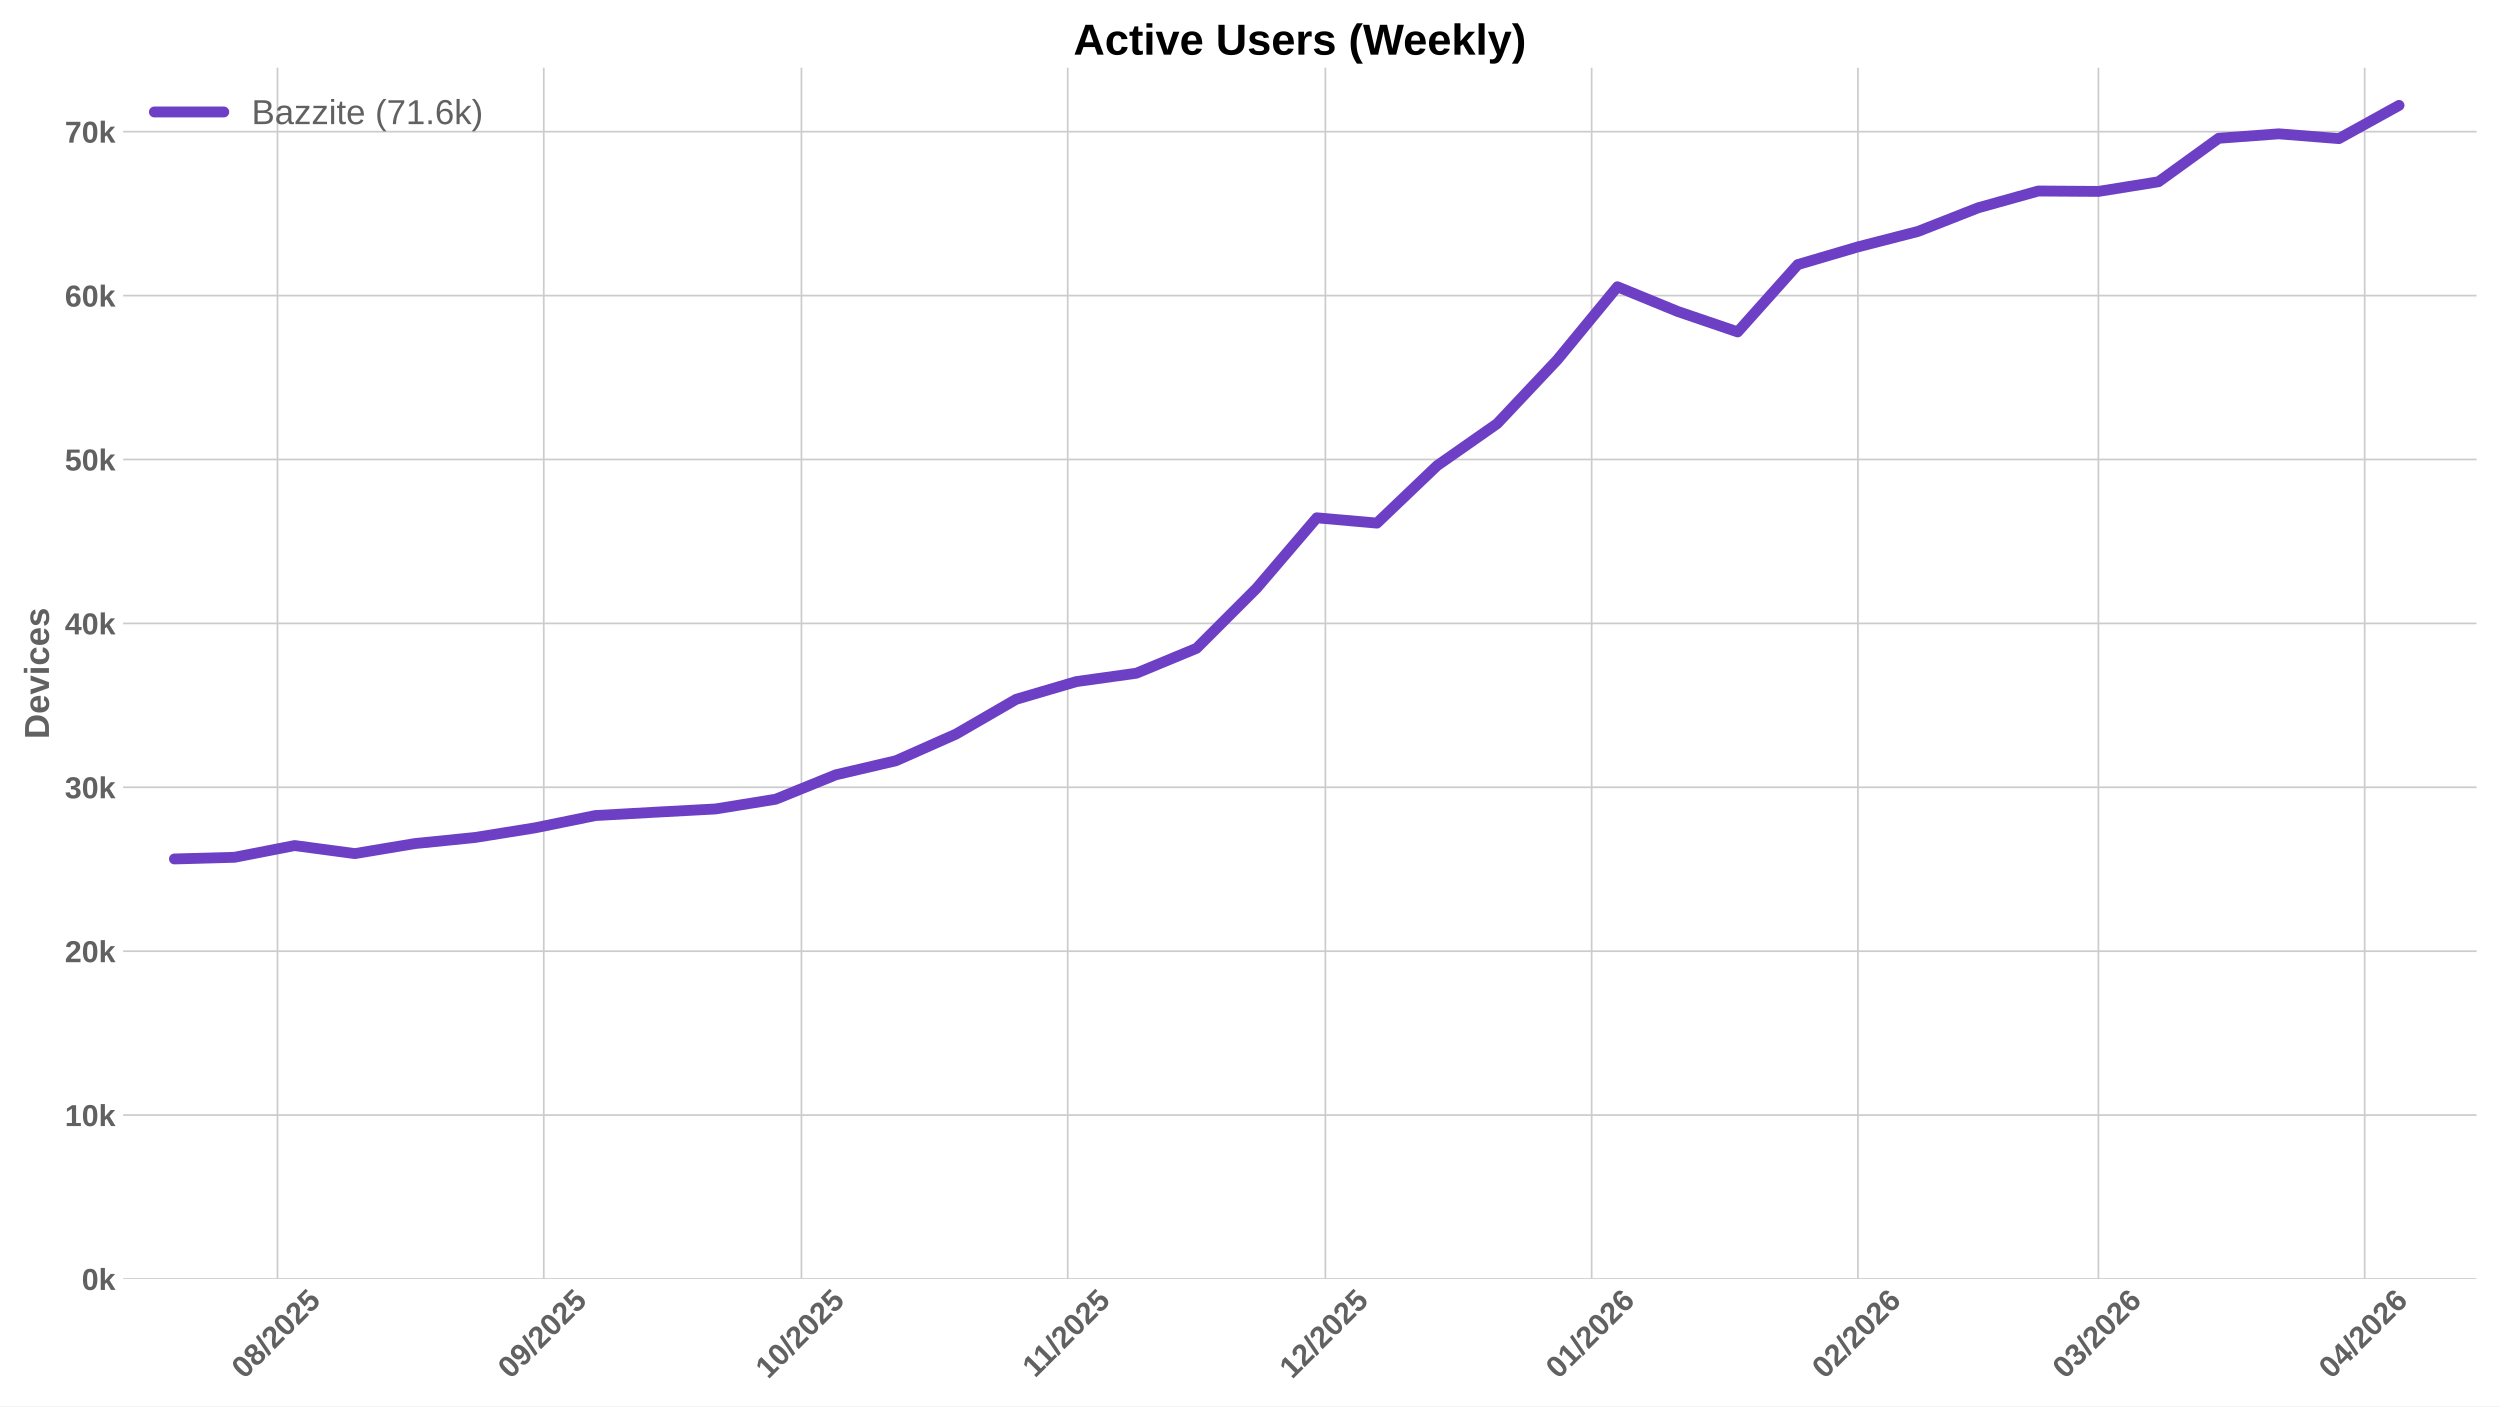
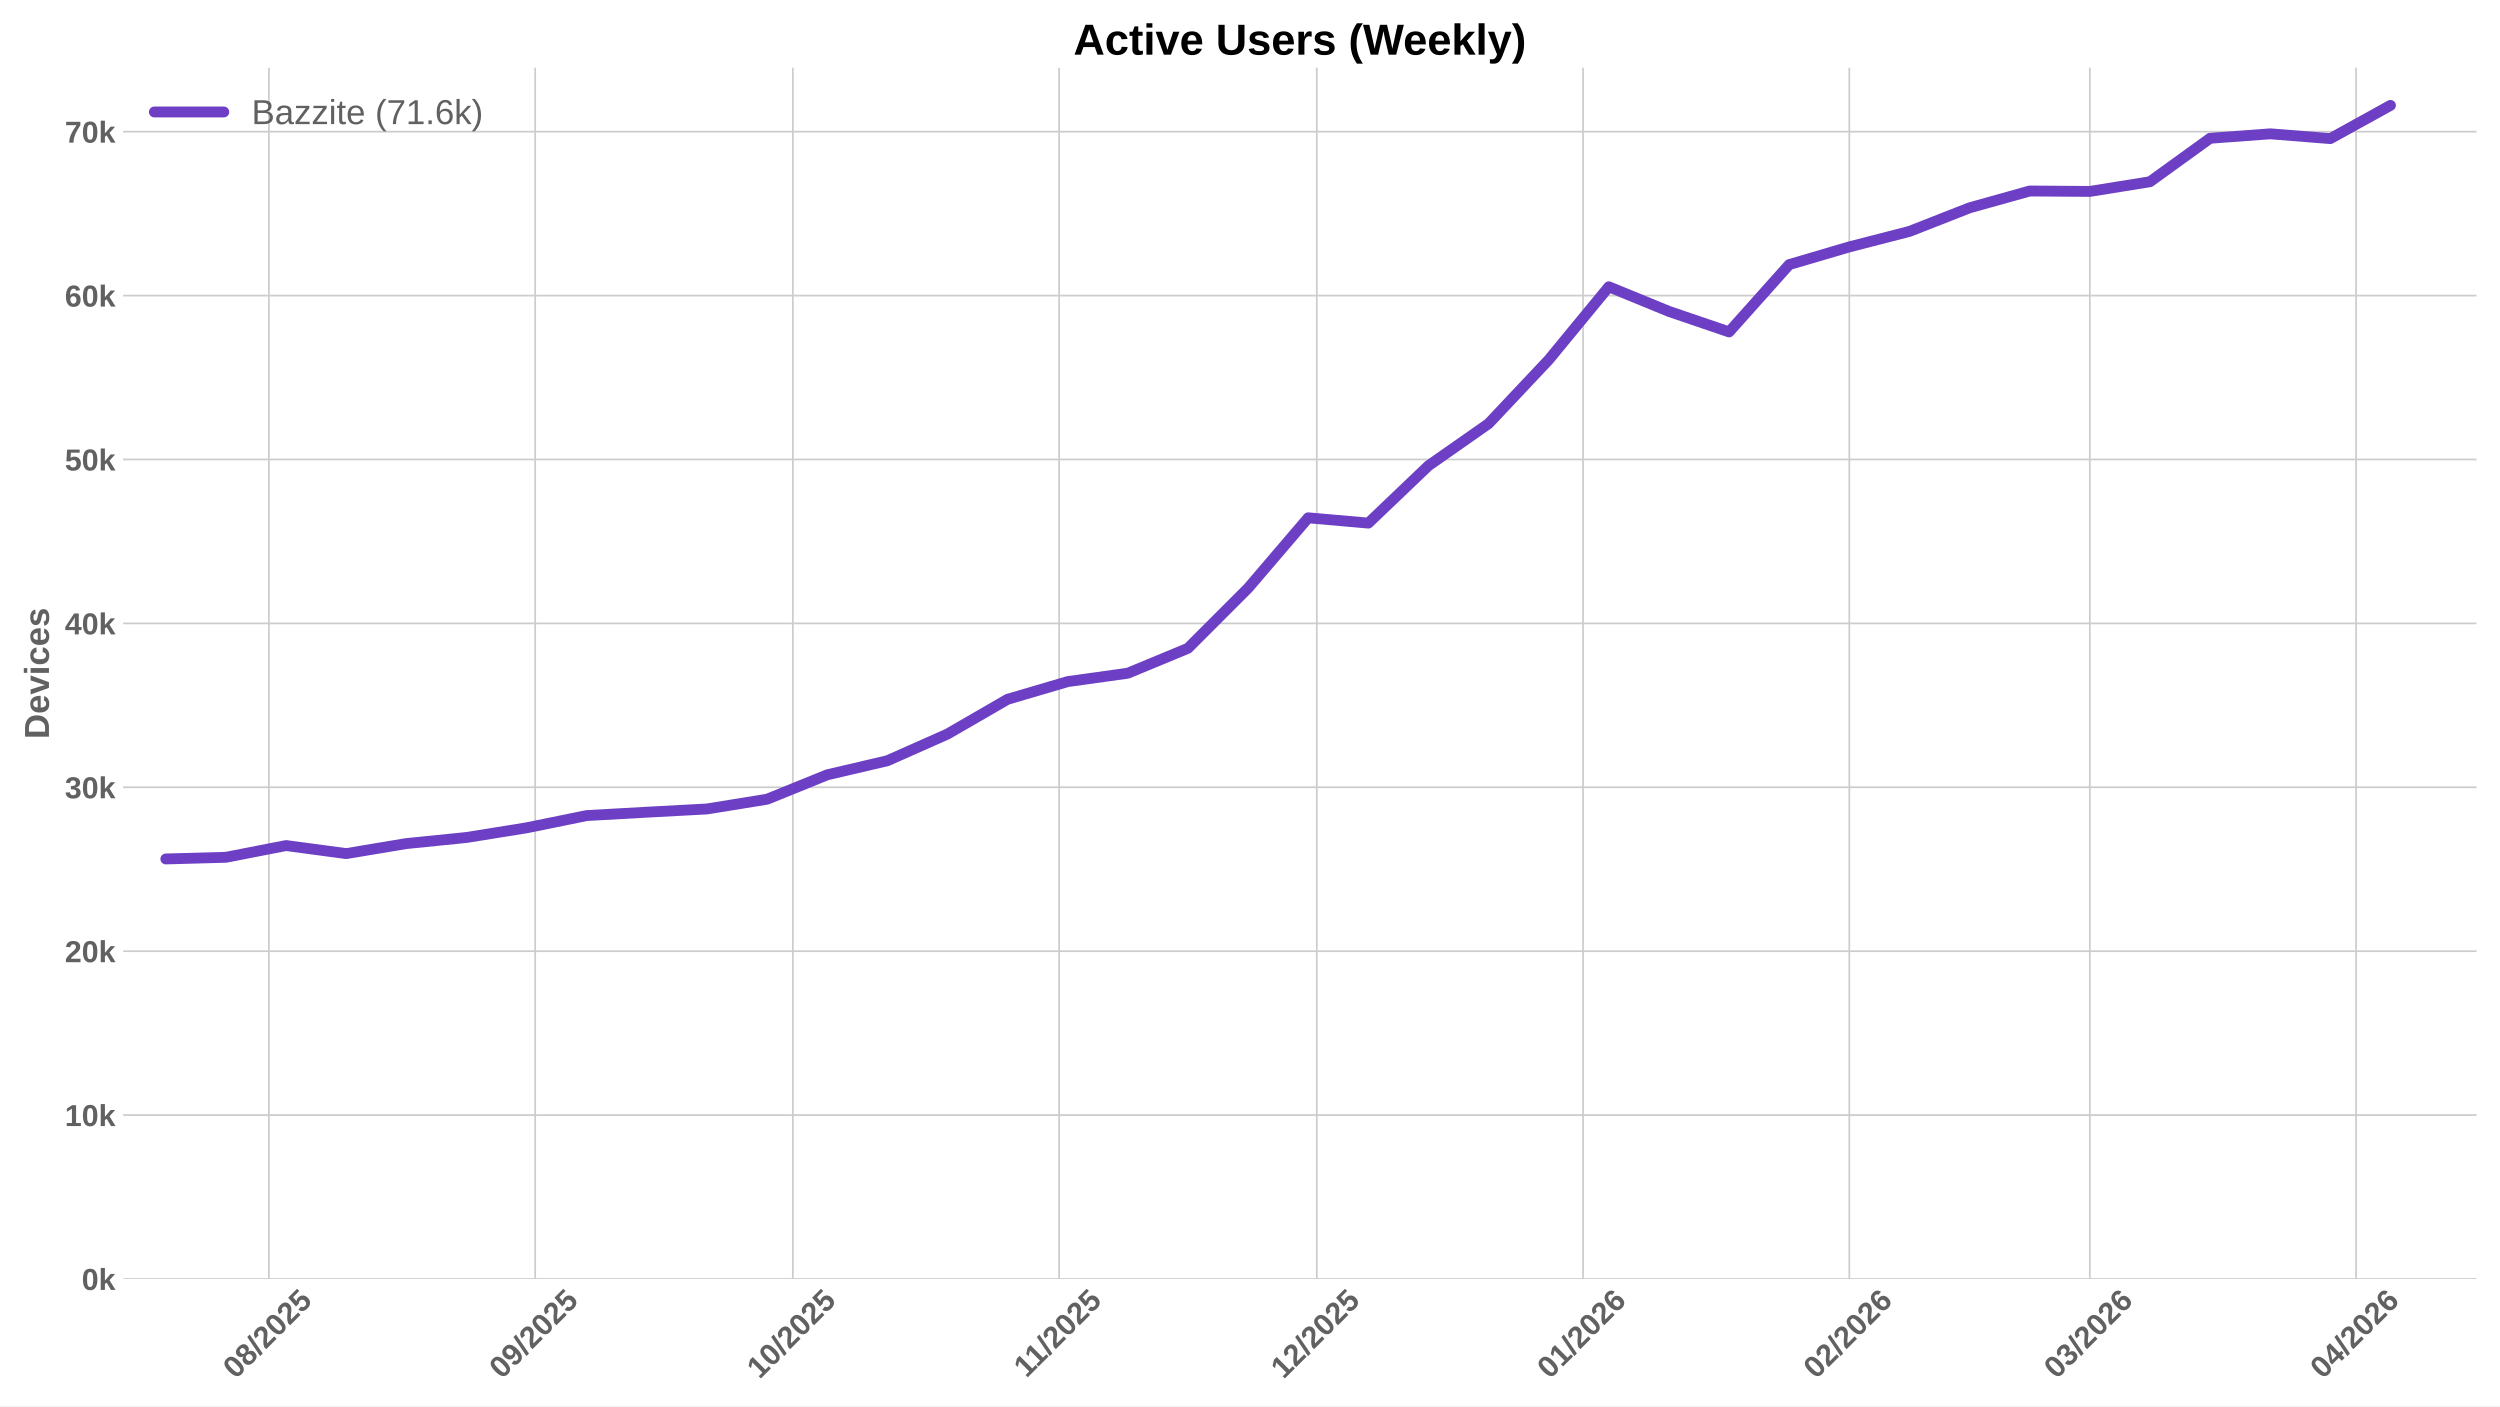
<svg xmlns="http://www.w3.org/2000/svg" xmlns:xlink="http://www.w3.org/1999/xlink" width="1152pt" height="648pt" viewBox="0 0 1152 648" version="1.1">
  <defs>
    <style type="text/css">*{stroke-linejoin: round; stroke-linecap: butt}</style>
  </defs>
  <g id="figure_1">
    <g id="patch_1">
      <path d="M 0 648  L 1152 648  L 1152 0  L 0 0  z " style="fill: #ffffff" />
    </g>
    <g id="axes_1">
      <g id="patch_2">
        <path d="M 56.73 589.343  L 1141.2 589.343  L 1141.2 31.2  L 56.73 31.2  z " style="fill: #ffffff" />
      </g>
      <g id="matplotlib.axis_1">
        <g id="xtick_1">
          <g id="line2d_1">
-             <path d="M 127.871 589.343  L 127.871 31.2  " clip-path="url(#p3e2df9c534)" style="fill: none; stroke: #cccccc; stroke-width: 0.8; stroke-linecap: round" />
+             <path d="M 123.911 589.343  L 123.911 31.2  " clip-path="url(#pc6a10a2382)" style="fill: none; stroke: #cccccc; stroke-width: 0.8; stroke-linecap: round" />
          </g>
          <g id="line2d_2" />
          <g id="text_1">
-             <g style="fill: #616161" transform="translate(112.5411 635.7977) rotate(-45) scale(0.14 -0.14)">
+             <g style="fill: #616161" transform="translate(108.5811 635.7977) rotate(-45) scale(0.14 -0.14)">
              <defs>
                <path id="LiberationSans-Bold-30" d="M 3297 2203  Q 3297 1088 2914 512  Q 2531 -63 1766 -63  Q 253 -63 253 2203  Q 253 2994 418 3494  Q 584 3994 915 4231  Q 1247 4469 1791 4469  Q 2572 4469 2934 3903  Q 3297 3338 3297 2203  z M 2416 2203  Q 2416 2813 2356 3150  Q 2297 3488 2165 3634  Q 2034 3781 1784 3781  Q 1519 3781 1383 3632  Q 1247 3484 1189 3148  Q 1131 2813 1131 2203  Q 1131 1600 1192 1261  Q 1253 922 1386 775  Q 1519 628 1772 628  Q 2022 628 2158 783  Q 2294 938 2355 1278  Q 2416 1619 2416 2203  z " transform="scale(0.015625)" />
                <path id="LiberationSans-Bold-38" d="M 3363 1241  Q 3363 622 2953 279  Q 2544 -63 1784 -63  Q 1031 -63 617 278  Q 203 619 203 1234  Q 203 1656 447 1945  Q 691 2234 1100 2303  L 1100 2316  Q 744 2394 525 2669  Q 306 2944 306 3303  Q 306 3844 689 4156  Q 1072 4469 1772 4469  Q 2488 4469 2870 4164  Q 3253 3859 3253 3297  Q 3253 2938 3036 2666  Q 2819 2394 2453 2322  L 2453 2309  Q 2878 2241 3120 1961  Q 3363 1681 3363 1241  z M 2350 3250  Q 2350 3563 2206 3708  Q 2063 3853 1772 3853  Q 1203 3853 1203 3250  Q 1203 2619 1778 2619  Q 2066 2619 2208 2766  Q 2350 2913 2350 3250  z M 2453 1313  Q 2453 2003 1766 2003  Q 1447 2003 1276 1822  Q 1106 1641 1106 1300  Q 1106 913 1275 734  Q 1444 556 1791 556  Q 2131 556 2292 734  Q 2453 913 2453 1313  z " transform="scale(0.015625)" />
                <path id="LiberationSans-Bold-2f" d="M 63 -128  L 972 4638  L 1716 4638  L 822 -128  L 63 -128  z " transform="scale(0.015625)" />
                <path id="LiberationSans-Bold-32" d="M 222 0  L 222 609  Q 394 988 711 1347  Q 1028 1706 1509 2097  Q 1972 2472 2158 2715  Q 2344 2959 2344 3194  Q 2344 3769 1766 3769  Q 1484 3769 1336 3617  Q 1188 3466 1144 3163  L 259 3213  Q 334 3825 717 4147  Q 1100 4469 1759 4469  Q 2472 4469 2853 4144  Q 3234 3819 3234 3231  Q 3234 2922 3112 2672  Q 2991 2422 2800 2211  Q 2609 2000 2376 1815  Q 2144 1631 1925 1456  Q 1706 1281 1526 1103  Q 1347 925 1259 722  L 3303 722  L 3303 0  L 222 0  z " transform="scale(0.015625)" />
                <path id="LiberationSans-Bold-35" d="M 3381 1466  Q 3381 766 2945 351  Q 2509 -63 1750 -63  Q 1088 -63 689 235  Q 291 534 197 1100  L 1075 1172  Q 1144 891 1319 762  Q 1494 634 1759 634  Q 2088 634 2283 843  Q 2478 1053 2478 1447  Q 2478 1794 2293 2001  Q 2109 2209 1778 2209  Q 1413 2209 1181 1925  L 325 1925  L 478 4403  L 3125 4403  L 3125 3750  L 1275 3750  L 1203 2638  Q 1522 2919 2000 2919  Q 2628 2919 3004 2528  Q 3381 2138 3381 1466  z " transform="scale(0.015625)" />
              </defs>
              <use xlink:href="#LiberationSans-Bold-30" />
              <use xlink:href="#LiberationSans-Bold-38" transform="translate(55.61523 0)" />
              <use xlink:href="#LiberationSans-Bold-2f" transform="translate(111.2305 0)" />
              <use xlink:href="#LiberationSans-Bold-32" transform="translate(139.0137 0)" />
              <use xlink:href="#LiberationSans-Bold-30" transform="translate(194.6289 0)" />
              <use xlink:href="#LiberationSans-Bold-32" transform="translate(250.2441 0)" />
              <use xlink:href="#LiberationSans-Bold-35" transform="translate(305.8594 0)" />
            </g>
          </g>
        </g>
        <g id="xtick_2">
          <g id="line2d_3">
-             <path d="M 250.567 589.343  L 250.567 31.2  " clip-path="url(#p3e2df9c534)" style="fill: none; stroke: #cccccc; stroke-width: 0.8; stroke-linecap: round" />
+             <path d="M 246.607 589.343  L 246.607 31.2  " clip-path="url(#pc6a10a2382)" style="fill: none; stroke: #cccccc; stroke-width: 0.8; stroke-linecap: round" />
          </g>
          <g id="line2d_4" />
          <g id="text_2">
-             <g style="fill: #616161" transform="translate(235.2366 635.7977) rotate(-45) scale(0.14 -0.14)">
+             <g style="fill: #616161" transform="translate(231.2766 635.7977) rotate(-45) scale(0.14 -0.14)">
              <defs>
                <path id="LiberationSans-Bold-39" d="M 3322 2272  Q 3322 1100 2894 518  Q 2466 -63 1678 -63  Q 1097 -63 767 185  Q 438 434 300 972  L 1125 1088  Q 1247 628 1688 628  Q 2056 628 2254 981  Q 2453 1334 2459 2028  Q 2341 1794 2070 1661  Q 1800 1528 1488 1528  Q 906 1528 564 1923  Q 222 2319 222 2994  Q 222 3688 623 4078  Q 1025 4469 1759 4469  Q 2550 4469 2936 3920  Q 3322 3372 3322 2272  z M 2394 2888  Q 2394 3297 2214 3539  Q 2034 3781 1738 3781  Q 1447 3781 1280 3570  Q 1113 3359 1113 2988  Q 1113 2622 1278 2401  Q 1444 2181 1741 2181  Q 2022 2181 2208 2373  Q 2394 2566 2394 2888  z " transform="scale(0.015625)" />
              </defs>
              <use xlink:href="#LiberationSans-Bold-30" />
              <use xlink:href="#LiberationSans-Bold-39" transform="translate(55.61523 0)" />
              <use xlink:href="#LiberationSans-Bold-2f" transform="translate(111.2305 0)" />
              <use xlink:href="#LiberationSans-Bold-32" transform="translate(139.0137 0)" />
              <use xlink:href="#LiberationSans-Bold-30" transform="translate(194.6289 0)" />
              <use xlink:href="#LiberationSans-Bold-32" transform="translate(250.2441 0)" />
              <use xlink:href="#LiberationSans-Bold-35" transform="translate(305.8594 0)" />
            </g>
          </g>
        </g>
        <g id="xtick_3">
          <g id="line2d_5">
-             <path d="M 369.304 589.343  L 369.304 31.2  " clip-path="url(#p3e2df9c534)" style="fill: none; stroke: #cccccc; stroke-width: 0.8; stroke-linecap: round" />
+             <path d="M 365.344 589.343  L 365.344 31.2  " clip-path="url(#pc6a10a2382)" style="fill: none; stroke: #cccccc; stroke-width: 0.8; stroke-linecap: round" />
          </g>
          <g id="line2d_6" />
          <g id="text_3">
-             <g style="fill: #616161" transform="translate(353.9742 635.7977) rotate(-45) scale(0.14 -0.14)">
+             <g style="fill: #616161" transform="translate(350.0142 635.7977) rotate(-45) scale(0.14 -0.14)">
              <defs>
                <path id="LiberationSans-Bold-31" d="M 403 0  L 403 653  L 1494 653  L 1494 3656  L 438 2997  L 438 3688  L 1541 4403  L 2372 4403  L 2372 653  L 3381 653  L 3381 0  L 403 0  z " transform="scale(0.015625)" />
              </defs>
              <use xlink:href="#LiberationSans-Bold-31" />
              <use xlink:href="#LiberationSans-Bold-30" transform="translate(55.61523 0)" />
              <use xlink:href="#LiberationSans-Bold-2f" transform="translate(111.2305 0)" />
              <use xlink:href="#LiberationSans-Bold-32" transform="translate(139.0137 0)" />
              <use xlink:href="#LiberationSans-Bold-30" transform="translate(194.6289 0)" />
              <use xlink:href="#LiberationSans-Bold-32" transform="translate(250.2441 0)" />
              <use xlink:href="#LiberationSans-Bold-35" transform="translate(305.8594 0)" />
            </g>
          </g>
        </g>
        <g id="xtick_4">
          <g id="line2d_7">
-             <path d="M 492 589.343  L 492 31.2  " clip-path="url(#p3e2df9c534)" style="fill: none; stroke: #cccccc; stroke-width: 0.8; stroke-linecap: round" />
+             <path d="M 488.04 589.343  L 488.04 31.2  " clip-path="url(#pc6a10a2382)" style="fill: none; stroke: #cccccc; stroke-width: 0.8; stroke-linecap: round" />
          </g>
          <g id="line2d_8" />
          <g id="text_4">
-             <g style="fill: #616161" transform="translate(476.9419 635.2532) rotate(-45) scale(0.14 -0.14)">
+             <g style="fill: #616161" transform="translate(472.9819 635.2532) rotate(-45) scale(0.14 -0.14)">
              <use xlink:href="#LiberationSans-Bold-31" />
              <use xlink:href="#LiberationSans-Bold-31" transform="translate(50.11523 0)" />
              <use xlink:href="#LiberationSans-Bold-2f" transform="translate(105.7305 0)" />
              <use xlink:href="#LiberationSans-Bold-32" transform="translate(133.5137 0)" />
              <use xlink:href="#LiberationSans-Bold-30" transform="translate(189.1289 0)" />
              <use xlink:href="#LiberationSans-Bold-32" transform="translate(244.7441 0)" />
              <use xlink:href="#LiberationSans-Bold-35" transform="translate(300.3594 0)" />
            </g>
          </g>
        </g>
        <g id="xtick_5">
          <g id="line2d_9">
-             <path d="M 610.738 589.343  L 610.738 31.2  " clip-path="url(#p3e2df9c534)" style="fill: none; stroke: #cccccc; stroke-width: 0.8; stroke-linecap: round" />
+             <path d="M 606.778 589.343  L 606.778 31.2  " clip-path="url(#pc6a10a2382)" style="fill: none; stroke: #cccccc; stroke-width: 0.8; stroke-linecap: round" />
          </g>
          <g id="line2d_10" />
          <g id="text_5">
-             <g style="fill: #616161" transform="translate(595.4073 635.7977) rotate(-45) scale(0.14 -0.14)">
+             <g style="fill: #616161" transform="translate(591.4473 635.7977) rotate(-45) scale(0.14 -0.14)">
              <use xlink:href="#LiberationSans-Bold-31" />
              <use xlink:href="#LiberationSans-Bold-32" transform="translate(55.61523 0)" />
              <use xlink:href="#LiberationSans-Bold-2f" transform="translate(111.2305 0)" />
              <use xlink:href="#LiberationSans-Bold-32" transform="translate(139.0137 0)" />
              <use xlink:href="#LiberationSans-Bold-30" transform="translate(194.6289 0)" />
              <use xlink:href="#LiberationSans-Bold-32" transform="translate(250.2441 0)" />
              <use xlink:href="#LiberationSans-Bold-35" transform="translate(305.8594 0)" />
            </g>
          </g>
        </g>
        <g id="xtick_6">
          <g id="line2d_11">
-             <path d="M 733.433 589.343  L 733.433 31.2  " clip-path="url(#p3e2df9c534)" style="fill: none; stroke: #cccccc; stroke-width: 0.8; stroke-linecap: round" />
+             <path d="M 729.473 589.343  L 729.473 31.2  " clip-path="url(#pc6a10a2382)" style="fill: none; stroke: #cccccc; stroke-width: 0.8; stroke-linecap: round" />
          </g>
          <g id="line2d_12" />
          <g id="text_6">
-             <g style="fill: #616161" transform="translate(718.1028 635.7977) rotate(-45) scale(0.14 -0.14)">
+             <g style="fill: #616161" transform="translate(714.1428 635.7977) rotate(-45) scale(0.14 -0.14)">
              <defs>
                <path id="LiberationSans-Bold-36" d="M 3328 1441  Q 3328 738 2934 337  Q 2541 -63 1847 -63  Q 1069 -63 651 482  Q 234 1028 234 2100  Q 234 3278 657 3873  Q 1081 4469 1869 4469  Q 2428 4469 2751 4222  Q 3075 3975 3209 3456  L 2381 3341  Q 2263 3775 1850 3775  Q 1497 3775 1295 3422  Q 1094 3069 1094 2350  Q 1234 2584 1484 2709  Q 1734 2834 2050 2834  Q 2641 2834 2984 2459  Q 3328 2084 3328 1441  z M 2447 1416  Q 2447 1791 2273 1989  Q 2100 2188 1797 2188  Q 1506 2188 1331 2002  Q 1156 1816 1156 1509  Q 1156 1125 1339 873  Q 1522 622 1819 622  Q 2116 622 2281 833  Q 2447 1044 2447 1416  z " transform="scale(0.015625)" />
              </defs>
              <use xlink:href="#LiberationSans-Bold-30" />
              <use xlink:href="#LiberationSans-Bold-31" transform="translate(55.61523 0)" />
              <use xlink:href="#LiberationSans-Bold-2f" transform="translate(111.2305 0)" />
              <use xlink:href="#LiberationSans-Bold-32" transform="translate(139.0137 0)" />
              <use xlink:href="#LiberationSans-Bold-30" transform="translate(194.6289 0)" />
              <use xlink:href="#LiberationSans-Bold-32" transform="translate(250.2441 0)" />
              <use xlink:href="#LiberationSans-Bold-36" transform="translate(305.8594 0)" />
            </g>
          </g>
        </g>
        <g id="xtick_7">
          <g id="line2d_13">
-             <path d="M 856.129 589.343  L 856.129 31.2  " clip-path="url(#p3e2df9c534)" style="fill: none; stroke: #cccccc; stroke-width: 0.8; stroke-linecap: round" />
+             <path d="M 852.169 589.343  L 852.169 31.2  " clip-path="url(#pc6a10a2382)" style="fill: none; stroke: #cccccc; stroke-width: 0.8; stroke-linecap: round" />
          </g>
          <g id="line2d_14" />
          <g id="text_7">
-             <g style="fill: #616161" transform="translate(840.7983 635.7977) rotate(-45) scale(0.14 -0.14)">
+             <g style="fill: #616161" transform="translate(836.8383 635.7977) rotate(-45) scale(0.14 -0.14)">
              <use xlink:href="#LiberationSans-Bold-30" />
              <use xlink:href="#LiberationSans-Bold-32" transform="translate(55.61523 0)" />
              <use xlink:href="#LiberationSans-Bold-2f" transform="translate(111.2305 0)" />
              <use xlink:href="#LiberationSans-Bold-32" transform="translate(139.0137 0)" />
              <use xlink:href="#LiberationSans-Bold-30" transform="translate(194.6289 0)" />
              <use xlink:href="#LiberationSans-Bold-32" transform="translate(250.2441 0)" />
              <use xlink:href="#LiberationSans-Bold-36" transform="translate(305.8594 0)" />
            </g>
          </g>
        </g>
        <g id="xtick_8">
          <g id="line2d_15">
-             <path d="M 966.95 589.343  L 966.95 31.2  " clip-path="url(#p3e2df9c534)" style="fill: none; stroke: #cccccc; stroke-width: 0.8; stroke-linecap: round" />
+             <path d="M 962.99 589.343  L 962.99 31.2  " clip-path="url(#pc6a10a2382)" style="fill: none; stroke: #cccccc; stroke-width: 0.8; stroke-linecap: round" />
          </g>
          <g id="line2d_16" />
          <g id="text_8">
-             <g style="fill: #616161" transform="translate(951.6201 635.7977) rotate(-45) scale(0.14 -0.14)">
+             <g style="fill: #616161" transform="translate(947.6601 635.7977) rotate(-45) scale(0.14 -0.14)">
              <defs>
                <path id="LiberationSans-Bold-33" d="M 3328 1222  Q 3328 603 2922 265  Q 2516 -72 1766 -72  Q 1056 -72 637 254  Q 219 581 147 1197  L 1041 1275  Q 1125 641 1763 641  Q 2078 641 2253 797  Q 2428 953 2428 1275  Q 2428 1569 2215 1725  Q 2003 1881 1584 1881  L 1278 1881  L 1278 2591  L 1566 2591  Q 1944 2591 2134 2745  Q 2325 2900 2325 3188  Q 2325 3459 2173 3614  Q 2022 3769 1731 3769  Q 1459 3769 1292 3619  Q 1125 3469 1100 3194  L 222 3256  Q 291 3825 694 4147  Q 1097 4469 1747 4469  Q 2438 4469 2827 4158  Q 3216 3847 3216 3297  Q 3216 2884 2973 2618  Q 2731 2353 2275 2266  L 2275 2253  Q 2781 2194 3054 1920  Q 3328 1647 3328 1222  z " transform="scale(0.015625)" />
              </defs>
              <use xlink:href="#LiberationSans-Bold-30" />
              <use xlink:href="#LiberationSans-Bold-33" transform="translate(55.61523 0)" />
              <use xlink:href="#LiberationSans-Bold-2f" transform="translate(111.2305 0)" />
              <use xlink:href="#LiberationSans-Bold-32" transform="translate(139.0137 0)" />
              <use xlink:href="#LiberationSans-Bold-30" transform="translate(194.6289 0)" />
              <use xlink:href="#LiberationSans-Bold-32" transform="translate(250.2441 0)" />
              <use xlink:href="#LiberationSans-Bold-36" transform="translate(305.8594 0)" />
            </g>
          </g>
        </g>
        <g id="xtick_9">
          <g id="line2d_17">
-             <path d="M 1089.646 589.343  L 1089.646 31.2  " clip-path="url(#p3e2df9c534)" style="fill: none; stroke: #cccccc; stroke-width: 0.8; stroke-linecap: round" />
+             <path d="M 1085.686 589.343  L 1085.686 31.2  " clip-path="url(#pc6a10a2382)" style="fill: none; stroke: #cccccc; stroke-width: 0.8; stroke-linecap: round" />
          </g>
          <g id="line2d_18" />
          <g id="text_9">
-             <g style="fill: #616161" transform="translate(1074.316 635.7977) rotate(-45) scale(0.14 -0.14)">
+             <g style="fill: #616161" transform="translate(1070.356 635.7977) rotate(-45) scale(0.14 -0.14)">
              <defs>
                <path id="LiberationSans-Bold-34" d="M 2938 897  L 2938 0  L 2100 0  L 2100 897  L 97 897  L 97 1556  L 1956 4403  L 2938 4403  L 2938 1550  L 3525 1550  L 3525 897  L 2938 897  z M 2100 2991  Q 2100 3159 2111 3356  Q 2122 3553 2128 3609  Q 2047 3434 1834 3103  L 813 1550  L 2100 1550  L 2100 2991  z " transform="scale(0.015625)" />
              </defs>
              <use xlink:href="#LiberationSans-Bold-30" />
              <use xlink:href="#LiberationSans-Bold-34" transform="translate(55.61523 0)" />
              <use xlink:href="#LiberationSans-Bold-2f" transform="translate(111.2305 0)" />
              <use xlink:href="#LiberationSans-Bold-32" transform="translate(139.0137 0)" />
              <use xlink:href="#LiberationSans-Bold-30" transform="translate(194.6289 0)" />
              <use xlink:href="#LiberationSans-Bold-32" transform="translate(250.2441 0)" />
              <use xlink:href="#LiberationSans-Bold-36" transform="translate(305.8594 0)" />
            </g>
          </g>
        </g>
      </g>
      <g id="matplotlib.axis_2">
        <g id="ytick_1">
          <g id="line2d_19">
-             <path d="M 56.73 589.343  L 1141.2 589.343  " clip-path="url(#p3e2df9c534)" style="fill: none; stroke: #cccccc; stroke-width: 0.8; stroke-linecap: round" />
+             <path d="M 56.73 589.343  L 1141.2 589.343  " clip-path="url(#pc6a10a2382)" style="fill: none; stroke: #cccccc; stroke-width: 0.8; stroke-linecap: round" />
          </g>
          <g id="line2d_20" />
          <g id="text_10">
            <g style="fill: #616161" transform="translate(37.65937 594.416) scale(0.14 -0.14)">
              <defs>
                <path id="LiberationSans-Bold-6b" d="M 2606 0  L 1703 1531  L 1325 1269  L 1325 0  L 447 0  L 447 4638  L 1325 4638  L 1325 1981  L 2531 3381  L 3475 3381  L 2288 2063  L 3566 0  L 2606 0  z " transform="scale(0.015625)" />
              </defs>
              <use xlink:href="#LiberationSans-Bold-30" />
              <use xlink:href="#LiberationSans-Bold-6b" transform="translate(55.61523 0)" />
            </g>
          </g>
        </g>
        <g id="ytick_2">
          <g id="line2d_21">
-             <path d="M 56.73 513.82  L 1141.2 513.82  " clip-path="url(#p3e2df9c534)" style="fill: none; stroke: #cccccc; stroke-width: 0.8; stroke-linecap: round" />
+             <path d="M 56.73 513.82  L 1141.2 513.82  " clip-path="url(#pc6a10a2382)" style="fill: none; stroke: #cccccc; stroke-width: 0.8; stroke-linecap: round" />
          </g>
          <g id="line2d_22" />
          <g id="text_11">
            <g style="fill: #616161" transform="translate(29.87406 518.8932) scale(0.14 -0.14)">
              <use xlink:href="#LiberationSans-Bold-31" />
              <use xlink:href="#LiberationSans-Bold-30" transform="translate(55.61523 0)" />
              <use xlink:href="#LiberationSans-Bold-6b" transform="translate(111.2305 0)" />
            </g>
          </g>
        </g>
        <g id="ytick_3">
          <g id="line2d_23">
-             <path d="M 56.73 438.298  L 1141.2 438.298  " clip-path="url(#p3e2df9c534)" style="fill: none; stroke: #cccccc; stroke-width: 0.8; stroke-linecap: round" />
+             <path d="M 56.73 438.298  L 1141.2 438.298  " clip-path="url(#pc6a10a2382)" style="fill: none; stroke: #cccccc; stroke-width: 0.8; stroke-linecap: round" />
          </g>
          <g id="line2d_24" />
          <g id="text_12">
            <g style="fill: #616161" transform="translate(29.87406 443.3704) scale(0.14 -0.14)">
              <use xlink:href="#LiberationSans-Bold-32" />
              <use xlink:href="#LiberationSans-Bold-30" transform="translate(55.61523 0)" />
              <use xlink:href="#LiberationSans-Bold-6b" transform="translate(111.2305 0)" />
            </g>
          </g>
        </g>
        <g id="ytick_4">
          <g id="line2d_25">
-             <path d="M 56.73 362.775  L 1141.2 362.775  " clip-path="url(#p3e2df9c534)" style="fill: none; stroke: #cccccc; stroke-width: 0.8; stroke-linecap: round" />
+             <path d="M 56.73 362.775  L 1141.2 362.775  " clip-path="url(#pc6a10a2382)" style="fill: none; stroke: #cccccc; stroke-width: 0.8; stroke-linecap: round" />
          </g>
          <g id="line2d_26" />
          <g id="text_13">
            <g style="fill: #616161" transform="translate(29.87406 367.8477) scale(0.14 -0.14)">
              <use xlink:href="#LiberationSans-Bold-33" />
              <use xlink:href="#LiberationSans-Bold-30" transform="translate(55.61523 0)" />
              <use xlink:href="#LiberationSans-Bold-6b" transform="translate(111.2305 0)" />
            </g>
          </g>
        </g>
        <g id="ytick_5">
          <g id="line2d_27">
-             <path d="M 56.73 287.252  L 1141.2 287.252  " clip-path="url(#p3e2df9c534)" style="fill: none; stroke: #cccccc; stroke-width: 0.8; stroke-linecap: round" />
+             <path d="M 56.73 287.252  L 1141.2 287.252  " clip-path="url(#pc6a10a2382)" style="fill: none; stroke: #cccccc; stroke-width: 0.8; stroke-linecap: round" />
          </g>
          <g id="line2d_28" />
          <g id="text_14">
            <g style="fill: #616161" transform="translate(29.87406 292.3249) scale(0.14 -0.14)">
              <use xlink:href="#LiberationSans-Bold-34" />
              <use xlink:href="#LiberationSans-Bold-30" transform="translate(55.61523 0)" />
              <use xlink:href="#LiberationSans-Bold-6b" transform="translate(111.2305 0)" />
            </g>
          </g>
        </g>
        <g id="ytick_6">
          <g id="line2d_29">
-             <path d="M 56.73 211.729  L 1141.2 211.729  " clip-path="url(#p3e2df9c534)" style="fill: none; stroke: #cccccc; stroke-width: 0.8; stroke-linecap: round" />
+             <path d="M 56.73 211.729  L 1141.2 211.729  " clip-path="url(#pc6a10a2382)" style="fill: none; stroke: #cccccc; stroke-width: 0.8; stroke-linecap: round" />
          </g>
          <g id="line2d_30" />
          <g id="text_15">
            <g style="fill: #616161" transform="translate(29.87406 216.8021) scale(0.14 -0.14)">
              <use xlink:href="#LiberationSans-Bold-35" />
              <use xlink:href="#LiberationSans-Bold-30" transform="translate(55.61523 0)" />
              <use xlink:href="#LiberationSans-Bold-6b" transform="translate(111.2305 0)" />
            </g>
          </g>
        </g>
        <g id="ytick_7">
          <g id="line2d_31">
-             <path d="M 56.73 136.206  L 1141.2 136.206  " clip-path="url(#p3e2df9c534)" style="fill: none; stroke: #cccccc; stroke-width: 0.8; stroke-linecap: round" />
+             <path d="M 56.73 136.206  L 1141.2 136.206  " clip-path="url(#pc6a10a2382)" style="fill: none; stroke: #cccccc; stroke-width: 0.8; stroke-linecap: round" />
          </g>
          <g id="line2d_32" />
          <g id="text_16">
            <g style="fill: #616161" transform="translate(29.87406 141.2793) scale(0.14 -0.14)">
              <use xlink:href="#LiberationSans-Bold-36" />
              <use xlink:href="#LiberationSans-Bold-30" transform="translate(55.61523 0)" />
              <use xlink:href="#LiberationSans-Bold-6b" transform="translate(111.2305 0)" />
            </g>
          </g>
        </g>
        <g id="ytick_8">
          <g id="line2d_33">
-             <path d="M 56.73 60.684  L 1141.2 60.684  " clip-path="url(#p3e2df9c534)" style="fill: none; stroke: #cccccc; stroke-width: 0.8; stroke-linecap: round" />
+             <path d="M 56.73 60.684  L 1141.2 60.684  " clip-path="url(#pc6a10a2382)" style="fill: none; stroke: #cccccc; stroke-width: 0.8; stroke-linecap: round" />
          </g>
          <g id="line2d_34" />
          <g id="text_17">
            <g style="fill: #616161" transform="translate(29.87406 65.75653) scale(0.14 -0.14)">
              <defs>
                <path id="LiberationSans-Bold-37" d="M 3278 3706  Q 2981 3238 2717 2797  Q 2453 2356 2256 1911  Q 2059 1466 1945 995  Q 1831 525 1831 0  L 916 0  Q 916 550 1059 1064  Q 1203 1578 1475 2111  Q 1747 2644 2463 3681  L 275 3681  L 275 4403  L 3278 4403  L 3278 3706  z " transform="scale(0.015625)" />
              </defs>
              <use xlink:href="#LiberationSans-Bold-37" />
              <use xlink:href="#LiberationSans-Bold-30" transform="translate(55.61523 0)" />
              <use xlink:href="#LiberationSans-Bold-6b" transform="translate(111.2305 0)" />
            </g>
          </g>
        </g>
        <g id="text_18">
          <g style="fill: #616161" transform="translate(22.55406 340.5153) rotate(-90) scale(0.16 -0.16)">
            <defs>
              <path id="LiberationSans-Bold-44" d="M 4353 2234  Q 4353 1553 4086 1045  Q 3819 538 3330 269  Q 2841 0 2209 0  L 428 0  L 428 4403  L 2022 4403  Q 3134 4403 3743 3842  Q 4353 3281 4353 2234  z M 3425 2234  Q 3425 2944 3056 3317  Q 2688 3691 2003 3691  L 1350 3691  L 1350 713  L 2131 713  Q 2725 713 3075 1122  Q 3425 1531 3425 2234  z " transform="scale(0.015625)" />
              <path id="LiberationSans-Bold-65" d="M 1831 -63  Q 1069 -63 659 389  Q 250 841 250 1706  Q 250 2544 665 2994  Q 1081 3444 1844 3444  Q 2572 3444 2956 2961  Q 3341 2478 3341 1547  L 3341 1522  L 1172 1522  Q 1172 1028 1355 776  Q 1538 525 1875 525  Q 2341 525 2463 928  L 3291 856  Q 2931 -63 1831 -63  z M 1831 2891  Q 1522 2891 1355 2675  Q 1188 2459 1178 2072  L 2491 2072  Q 2466 2481 2294 2686  Q 2122 2891 1831 2891  z " transform="scale(0.015625)" />
              <path id="LiberationSans-Bold-76" d="M 2284 0  L 1234 0  L 25 3381  L 953 3381  L 1544 1491  Q 1591 1334 1766 709  Q 1797 838 1894 1159  Q 1991 1481 2613 3381  L 3531 3381  L 2284 0  z " transform="scale(0.015625)" />
              <path id="LiberationSans-Bold-69" d="M 447 3991  L 447 4638  L 1325 4638  L 1325 3991  L 447 3991  z M 447 0  L 447 3381  L 1325 3381  L 1325 0  L 447 0  z " transform="scale(0.015625)" />
              <path id="LiberationSans-Bold-63" d="M 1856 -63  Q 1088 -63 669 395  Q 250 853 250 1672  Q 250 2509 672 2976  Q 1094 3444 1869 3444  Q 2466 3444 2856 3144  Q 3247 2844 3347 2316  L 2463 2272  Q 2425 2531 2275 2686  Q 2125 2841 1850 2841  Q 1172 2841 1172 1706  Q 1172 538 1863 538  Q 2113 538 2281 695  Q 2450 853 2491 1166  L 3372 1125  Q 3325 778 3123 506  Q 2922 234 2594 85  Q 2266 -63 1856 -63  z " transform="scale(0.015625)" />
              <path id="LiberationSans-Bold-73" d="M 3297 988  Q 3297 497 2895 217  Q 2494 -63 1784 -63  Q 1088 -63 717 157  Q 347 378 225 844  L 997 959  Q 1063 719 1223 619  Q 1384 519 1784 519  Q 2153 519 2322 612  Q 2491 706 2491 906  Q 2491 1069 2355 1164  Q 2219 1259 1894 1325  Q 1150 1472 890 1598  Q 631 1725 495 1926  Q 359 2128 359 2422  Q 359 2906 732 3176  Q 1106 3447 1791 3447  Q 2394 3447 2761 3212  Q 3128 2978 3219 2534  L 2441 2453  Q 2403 2659 2256 2761  Q 2109 2863 1791 2863  Q 1478 2863 1322 2783  Q 1166 2703 1166 2516  Q 1166 2369 1286 2283  Q 1406 2197 1691 2141  Q 2088 2059 2395 1973  Q 2703 1888 2889 1769  Q 3075 1650 3186 1464  Q 3297 1278 3297 988  z " transform="scale(0.015625)" />
            </defs>
            <use xlink:href="#LiberationSans-Bold-44" />
            <use xlink:href="#LiberationSans-Bold-65" transform="translate(72.2168 0)" />
            <use xlink:href="#LiberationSans-Bold-76" transform="translate(127.832 0)" />
            <use xlink:href="#LiberationSans-Bold-69" transform="translate(183.4473 0)" />
            <use xlink:href="#LiberationSans-Bold-63" transform="translate(211.2305 0)" />
            <use xlink:href="#LiberationSans-Bold-65" transform="translate(266.8457 0)" />
            <use xlink:href="#LiberationSans-Bold-73" transform="translate(322.4609 0)" />
          </g>
        </g>
      </g>
      <g id="line2d_35">
-         <path d="M 80.376 395.809  L 108.082 395.038  L 135.787 389.631  L 163.493 393.339  L 191.198 388.717  L 218.904 385.915  L 246.609 381.459  L 274.314 375.81  L 302.02 374.262  L 329.725 372.767  L 357.431 368.28  L 385.136 357.035  L 412.842 350.548  L 440.547 338.253  L 468.252 322.227  L 495.958 314.078  L 523.663 310.211  L 551.369 298.732  L 579.074 271.015  L 606.78 238.608  L 634.485 241.047  L 662.191 214.599  L 689.896 195.212  L 717.601 165.804  L 745.307 132.143  L 773.012 143.502  L 800.718 152.95  L 828.423 121.925  L 856.129 113.761  L 883.834 106.632  L 911.539 95.756  L 939.245 88.015  L 966.95 88.204  L 994.656 83.748  L 1022.361 63.72  L 1050.067 61.666  L 1077.772 63.871  L 1105.478 48.562  " clip-path="url(#p3e2df9c534)" style="fill: none; stroke: #6c3fc4; stroke-width: 5; stroke-linecap: round" />
+         <path d="M 76.416 395.809  L 104.122 395.038  L 131.827 389.631  L 159.533 393.339  L 187.238 388.717  L 214.944 385.915  L 242.649 381.459  L 270.354 375.81  L 298.06 374.262  L 325.765 372.767  L 353.471 368.28  L 381.176 357.035  L 408.882 350.548  L 436.587 338.253  L 464.292 322.227  L 491.998 314.078  L 519.703 310.211  L 547.409 298.732  L 575.114 271.015  L 602.82 238.608  L 630.525 241.047  L 658.231 214.599  L 685.936 195.212  L 713.641 165.804  L 741.347 132.143  L 769.052 143.502  L 796.758 152.95  L 824.463 121.925  L 852.169 113.761  L 879.874 106.632  L 907.579 95.756  L 935.285 88.015  L 962.99 88.204  L 990.696 83.748  L 1018.401 63.72  L 1046.107 61.666  L 1073.812 63.871  L 1101.518 48.562  " clip-path="url(#pc6a10a2382)" style="fill: none; stroke: #6c3fc4; stroke-width: 5; stroke-linecap: round" />
      </g>
      <g id="patch_3">
        <path d="M 56.73 589.343  L 56.73 31.2  " style="fill: none" />
      </g>
      <g id="patch_4">
        <path d="M 1141.2 589.343  L 1141.2 31.2  " style="fill: none" />
      </g>
      <g id="patch_5">
        <path d="M 56.73 589.343  L 1141.2 589.343  " style="fill: none" />
      </g>
      <g id="patch_6">
        <path d="M 56.73 31.2  L 1141.2 31.2  " style="fill: none" />
      </g>
      <g id="text_19">
        <g transform="translate(494.6541 25.2) scale(0.2 -0.2)">
          <defs>
            <path id="LiberationSans-Bold-41" d="M 3541 0  L 3150 1125  L 1472 1125  L 1081 0  L 159 0  L 1766 4403  L 2853 4403  L 4453 0  L 3541 0  z M 2309 3725  L 2291 3656  Q 2259 3544 2215 3400  Q 2172 3256 1678 1819  L 2944 1819  L 2509 3084  L 2375 3509  L 2309 3725  z " transform="scale(0.015625)" />
            <path id="LiberationSans-Bold-74" d="M 1313 -56  Q 925 -56 715 155  Q 506 366 506 794  L 506 2788  L 78 2788  L 78 3381  L 550 3381  L 825 4175  L 1375 4175  L 1375 3381  L 2016 3381  L 2016 2788  L 1375 2788  L 1375 1031  Q 1375 784 1469 667  Q 1563 550 1759 550  Q 1863 550 2053 594  L 2053 50  Q 1728 -56 1313 -56  z " transform="scale(0.015625)" />
            <path id="LiberationSans-Bold-20" transform="scale(0.015625)" />
            <path id="LiberationSans-Bold-55" d="M 2259 -63  Q 1350 -63 867 381  Q 384 825 384 1650  L 384 4403  L 1306 4403  L 1306 1722  Q 1306 1200 1554 929  Q 1803 659 2284 659  Q 2778 659 3043 942  Q 3309 1225 3309 1753  L 3309 4403  L 4231 4403  L 4231 1697  Q 4231 859 3714 398  Q 3197 -63 2259 -63  z " transform="scale(0.015625)" />
            <path id="LiberationSans-Bold-72" d="M 447 0  L 447 2588  Q 447 2866 439 3052  Q 431 3238 422 3381  L 1259 3381  Q 1269 3325 1284 3039  Q 1300 2753 1300 2659  L 1313 2659  Q 1441 3016 1541 3161  Q 1641 3306 1778 3376  Q 1916 3447 2122 3447  Q 2291 3447 2394 3400  L 2394 2666  Q 2181 2713 2019 2713  Q 1691 2713 1508 2447  Q 1325 2181 1325 1659  L 1325 0  L 447 0  z " transform="scale(0.015625)" />
            <path id="LiberationSans-Bold-28" d="M 1247 -1328  Q 756 -622 537 81  Q 319 784 319 1659  Q 319 2531 537 3232  Q 756 3934 1247 4638  L 2125 4638  Q 1631 3925 1407 3219  Q 1184 2513 1184 1656  Q 1184 803 1406 101  Q 1628 -600 2125 -1328  L 1247 -1328  z " transform="scale(0.015625)" />
            <path id="LiberationSans-Bold-57" d="M 4897 0  L 3803 0  L 3206 2547  Q 3097 2997 3022 3488  Q 2947 3078 2900 2864  Q 2853 2650 2234 0  L 1141 0  L 6 4403  L 941 4403  L 1578 1559  L 1722 872  Q 1809 1306 1892 1701  Q 1975 2097 2516 4403  L 3547 4403  L 4103 2059  Q 4169 1797 4325 872  L 4403 1234  L 4569 1953  L 5100 4403  L 6034 4403  L 4897 0  z " transform="scale(0.015625)" />
            <path id="LiberationSans-Bold-6c" d="M 447 0  L 447 4638  L 1325 4638  L 1325 0  L 447 0  z " transform="scale(0.015625)" />
            <path id="LiberationSans-Bold-79" d="M 884 -1328  Q 569 -1328 331 -1288  L 331 -663  Q 497 -688 634 -688  Q 822 -688 945 -628  Q 1069 -569 1167 -431  Q 1266 -294 1388 34  L 50 3381  L 978 3381  L 1509 1797  Q 1634 1456 1825 753  L 1903 1050  L 2106 1784  L 2606 3381  L 3525 3381  L 2188 -178  Q 1919 -828 1630 -1078  Q 1341 -1328 884 -1328  z " transform="scale(0.015625)" />
            <path id="LiberationSans-Bold-29" d="M 6 -1328  Q 506 -597 726 101  Q 947 800 947 1656  Q 947 2516 722 3223  Q 497 3931 6 4638  L 884 4638  Q 1378 3928 1595 3225  Q 1813 2522 1813 1659  Q 1813 791 1595 87  Q 1378 -616 884 -1328  L 6 -1328  z " transform="scale(0.015625)" />
          </defs>
          <use xlink:href="#LiberationSans-Bold-41" />
          <use xlink:href="#LiberationSans-Bold-63" transform="translate(72.2168 0)" />
          <use xlink:href="#LiberationSans-Bold-74" transform="translate(127.832 0)" />
          <use xlink:href="#LiberationSans-Bold-69" transform="translate(161.1328 0)" />
          <use xlink:href="#LiberationSans-Bold-76" transform="translate(188.916 0)" />
          <use xlink:href="#LiberationSans-Bold-65" transform="translate(244.5312 0)" />
          <use xlink:href="#LiberationSans-Bold-20" transform="translate(300.1465 0)" />
          <use xlink:href="#LiberationSans-Bold-55" transform="translate(327.9297 0)" />
          <use xlink:href="#LiberationSans-Bold-73" transform="translate(400.1465 0)" />
          <use xlink:href="#LiberationSans-Bold-65" transform="translate(455.7617 0)" />
          <use xlink:href="#LiberationSans-Bold-72" transform="translate(511.377 0)" />
          <use xlink:href="#LiberationSans-Bold-73" transform="translate(550.293 0)" />
          <use xlink:href="#LiberationSans-Bold-20" transform="translate(605.9082 0)" />
          <use xlink:href="#LiberationSans-Bold-28" transform="translate(633.6914 0)" />
          <use xlink:href="#LiberationSans-Bold-57" transform="translate(666.9922 0)" />
          <use xlink:href="#LiberationSans-Bold-65" transform="translate(759.627 0)" />
          <use xlink:href="#LiberationSans-Bold-65" transform="translate(815.2422 0)" />
          <use xlink:href="#LiberationSans-Bold-6b" transform="translate(870.8574 0)" />
          <use xlink:href="#LiberationSans-Bold-6c" transform="translate(926.4727 0)" />
          <use xlink:href="#LiberationSans-Bold-79" transform="translate(954.2559 0)" />
          <use xlink:href="#LiberationSans-Bold-29" transform="translate(1009.871 0)" />
        </g>
      </g>
      <g id="legend_1">
        <g id="line2d_36">
          <path d="M 71.13 51.595  L 87.13 51.595  L 103.13 51.595  " style="fill: none; stroke: #6c3fc4; stroke-width: 5; stroke-linecap: round" />
        </g>
        <g id="text_20">
          <g style="fill: #616161" transform="translate(115.93 57.195) scale(0.16 -0.16)">
            <defs>
              <path id="LiberationSans-42" d="M 3931 1241  Q 3931 653 3503 326  Q 3075 0 2313 0  L 525 0  L 525 4403  L 2125 4403  Q 3675 4403 3675 3334  Q 3675 2944 3456 2678  Q 3238 2413 2838 2322  Q 3363 2259 3647 1970  Q 3931 1681 3931 1241  z M 3075 3263  Q 3075 3619 2831 3772  Q 2588 3925 2125 3925  L 1122 3925  L 1122 2531  L 2125 2531  Q 2603 2531 2839 2711  Q 3075 2891 3075 3263  z M 3328 1288  Q 3328 2066 2234 2066  L 1122 2066  L 1122 478  L 2281 478  Q 2828 478 3078 681  Q 3328 884 3328 1288  z " transform="scale(0.015625)" />
              <path id="LiberationSans-61" d="M 1294 -63  Q 784 -63 528 206  Q 272 475 272 944  Q 272 1469 617 1750  Q 963 2031 1731 2050  L 2491 2063  L 2491 2247  Q 2491 2659 2316 2837  Q 2141 3016 1766 3016  Q 1388 3016 1216 2887  Q 1044 2759 1009 2478  L 422 2531  Q 566 3444 1778 3444  Q 2416 3444 2737 3151  Q 3059 2859 3059 2306  L 3059 850  Q 3059 600 3125 473  Q 3191 347 3375 347  Q 3456 347 3559 369  L 3559 19  Q 3347 -31 3125 -31  Q 2813 -31 2670 133  Q 2528 297 2509 647  L 2491 647  Q 2275 259 1989 98  Q 1703 -63 1294 -63  z M 1422 359  Q 1731 359 1972 500  Q 2213 641 2352 886  Q 2491 1131 2491 1391  L 2491 1669  L 1875 1656  Q 1478 1650 1273 1575  Q 1069 1500 959 1344  Q 850 1188 850 934  Q 850 659 998 509  Q 1147 359 1422 359  z " transform="scale(0.015625)" />
              <path id="LiberationSans-7a" d="M 259 0  L 259 428  L 2150 2947  L 366 2947  L 366 3381  L 2816 3381  L 2816 2953  L 922 434  L 2881 434  L 2881 0  L 259 0  z " transform="scale(0.015625)" />
              <path id="LiberationSans-69" d="M 428 4100  L 428 4638  L 991 4638  L 991 4100  L 428 4100  z M 428 0  L 428 3381  L 991 3381  L 991 0  L 428 0  z " transform="scale(0.015625)" />
              <path id="LiberationSans-74" d="M 1731 25  Q 1453 -50 1163 -50  Q 488 -50 488 716  L 488 2972  L 97 2972  L 97 3381  L 509 3381  L 675 4138  L 1050 4138  L 1050 3381  L 1675 3381  L 1675 2972  L 1050 2972  L 1050 838  Q 1050 594 1129 495  Q 1209 397 1406 397  Q 1519 397 1731 441  L 1731 25  z " transform="scale(0.015625)" />
              <path id="LiberationSans-65" d="M 863 1572  Q 863 991 1103 675  Q 1344 359 1806 359  Q 2172 359 2392 506  Q 2613 653 2691 878  L 3184 738  Q 2881 -63 1806 -63  Q 1056 -63 664 384  Q 272 831 272 1713  Q 272 2550 664 2997  Q 1056 3444 1784 3444  Q 3275 3444 3275 1647  L 3275 1572  L 863 1572  z M 2694 2003  Q 2647 2538 2422 2783  Q 2197 3028 1775 3028  Q 1366 3028 1127 2754  Q 888 2481 869 2003  L 2694 2003  z " transform="scale(0.015625)" />
              <path id="LiberationSans-20" transform="scale(0.015625)" />
              <path id="LiberationSans-28" d="M 397 1663  Q 397 2566 680 3284  Q 963 4003 1550 4638  L 2094 4638  Q 1509 3988 1236 3256  Q 963 2525 963 1656  Q 963 791 1233 62  Q 1503 -666 2094 -1325  L 1550 -1325  Q 959 -688 678 32  Q 397 753 397 1650  L 397 1663  z " transform="scale(0.015625)" />
              <path id="LiberationSans-37" d="M 3238 3947  Q 2563 2916 2284 2331  Q 2006 1747 1867 1178  Q 1728 609 1728 0  L 1141 0  Q 1141 844 1498 1776  Q 1856 2709 2694 3925  L 328 3925  L 328 4403  L 3238 4403  L 3238 3947  z " transform="scale(0.015625)" />
              <path id="LiberationSans-31" d="M 488 0  L 488 478  L 1609 478  L 1609 3866  L 616 3156  L 616 3688  L 1656 4403  L 2175 4403  L 2175 478  L 3247 478  L 3247 0  L 488 0  z " transform="scale(0.015625)" />
              <path id="LiberationSans-2e" d="M 584 0  L 584 684  L 1194 684  L 1194 0  L 584 0  z " transform="scale(0.015625)" />
              <path id="LiberationSans-36" d="M 3278 1441  Q 3278 744 2900 340  Q 2522 -63 1856 -63  Q 1113 -63 719 490  Q 325 1044 325 2100  Q 325 3244 734 3856  Q 1144 4469 1900 4469  Q 2897 4469 3156 3572  L 2619 3475  Q 2453 4013 1894 4013  Q 1413 4013 1148 3564  Q 884 3116 884 2266  Q 1038 2550 1316 2698  Q 1594 2847 1953 2847  Q 2563 2847 2920 2465  Q 3278 2084 3278 1441  z M 2706 1416  Q 2706 1894 2472 2153  Q 2238 2413 1819 2413  Q 1425 2413 1183 2183  Q 941 1953 941 1550  Q 941 1041 1192 716  Q 1444 391 1838 391  Q 2244 391 2475 664  Q 2706 938 2706 1416  z " transform="scale(0.015625)" />
              <path id="LiberationSans-6b" d="M 2550 0  L 1406 1544  L 994 1203  L 994 0  L 431 0  L 431 4638  L 994 4638  L 994 1741  L 2478 3381  L 3138 3381  L 1766 1928  L 3209 0  L 2550 0  z " transform="scale(0.015625)" />
              <path id="LiberationSans-29" d="M 1734 1650  Q 1734 747 1451 28  Q 1169 -691 581 -1325  L 38 -1325  Q 625 -669 897 57  Q 1169 784 1169 1656  Q 1169 2528 895 3256  Q 622 3984 38 4638  L 581 4638  Q 1172 4000 1453 3279  Q 1734 2559 1734 1663  L 1734 1650  z " transform="scale(0.015625)" />
            </defs>
            <use xlink:href="#LiberationSans-42" />
            <use xlink:href="#LiberationSans-61" transform="translate(66.69922 0)" />
            <use xlink:href="#LiberationSans-7a" transform="translate(122.3145 0)" />
            <use xlink:href="#LiberationSans-7a" transform="translate(172.3145 0)" />
            <use xlink:href="#LiberationSans-69" transform="translate(222.3145 0)" />
            <use xlink:href="#LiberationSans-74" transform="translate(244.5312 0)" />
            <use xlink:href="#LiberationSans-65" transform="translate(272.3145 0)" />
            <use xlink:href="#LiberationSans-20" transform="translate(327.9297 0)" />
            <use xlink:href="#LiberationSans-28" transform="translate(355.7129 0)" />
            <use xlink:href="#LiberationSans-37" transform="translate(389.0137 0)" />
            <use xlink:href="#LiberationSans-31" transform="translate(444.6289 0)" />
            <use xlink:href="#LiberationSans-2e" transform="translate(500.2441 0)" />
            <use xlink:href="#LiberationSans-36" transform="translate(528.0273 0)" />
            <use xlink:href="#LiberationSans-6b" transform="translate(583.6426 0)" />
            <use xlink:href="#LiberationSans-29" transform="translate(633.6426 0)" />
          </g>
        </g>
      </g>
    </g>
  </g>
  <defs>
-     <clipPath id="p3e2df9c534">
+     <clipPath id="pc6a10a2382">
      <rect x="56.73" y="31.2" width="1084.47" height="558.143" />
    </clipPath>
  </defs>
</svg>
